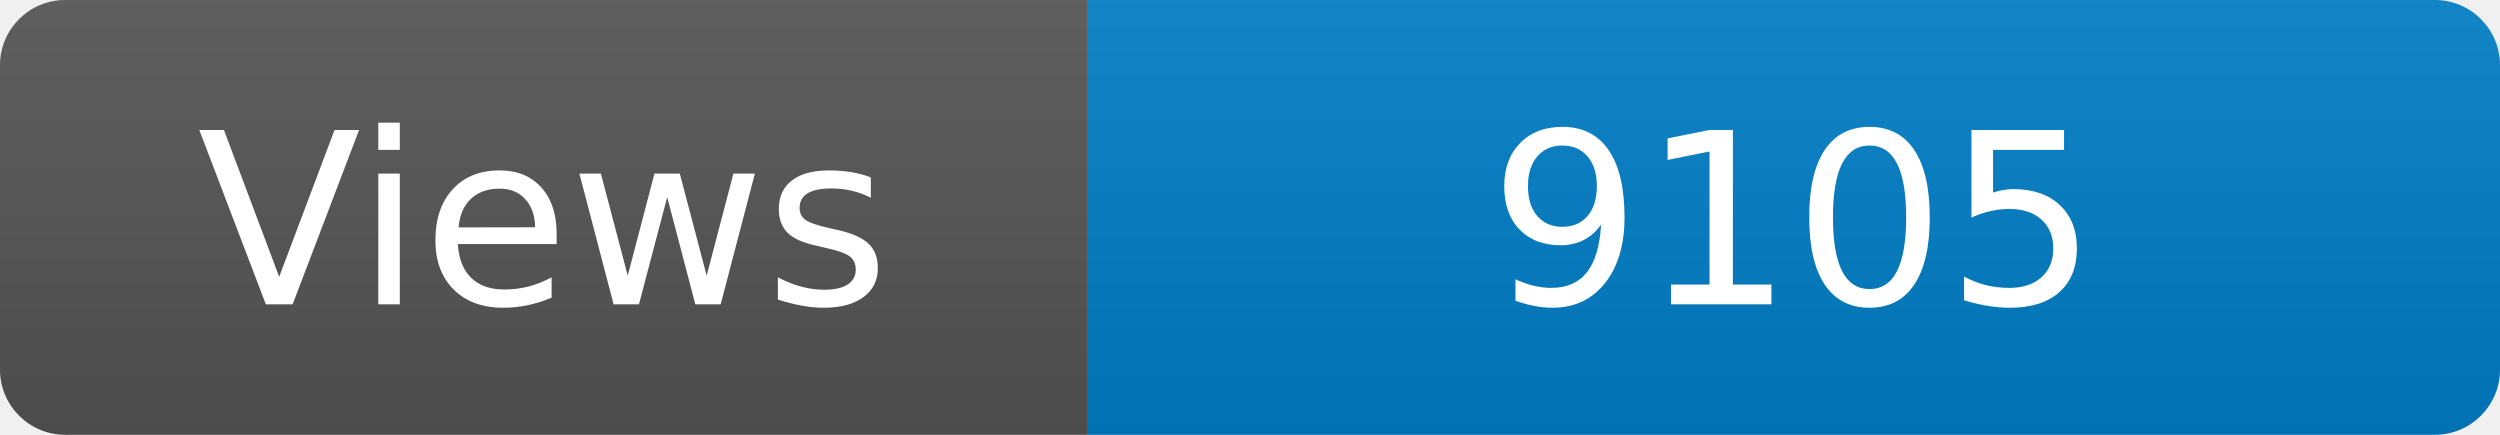
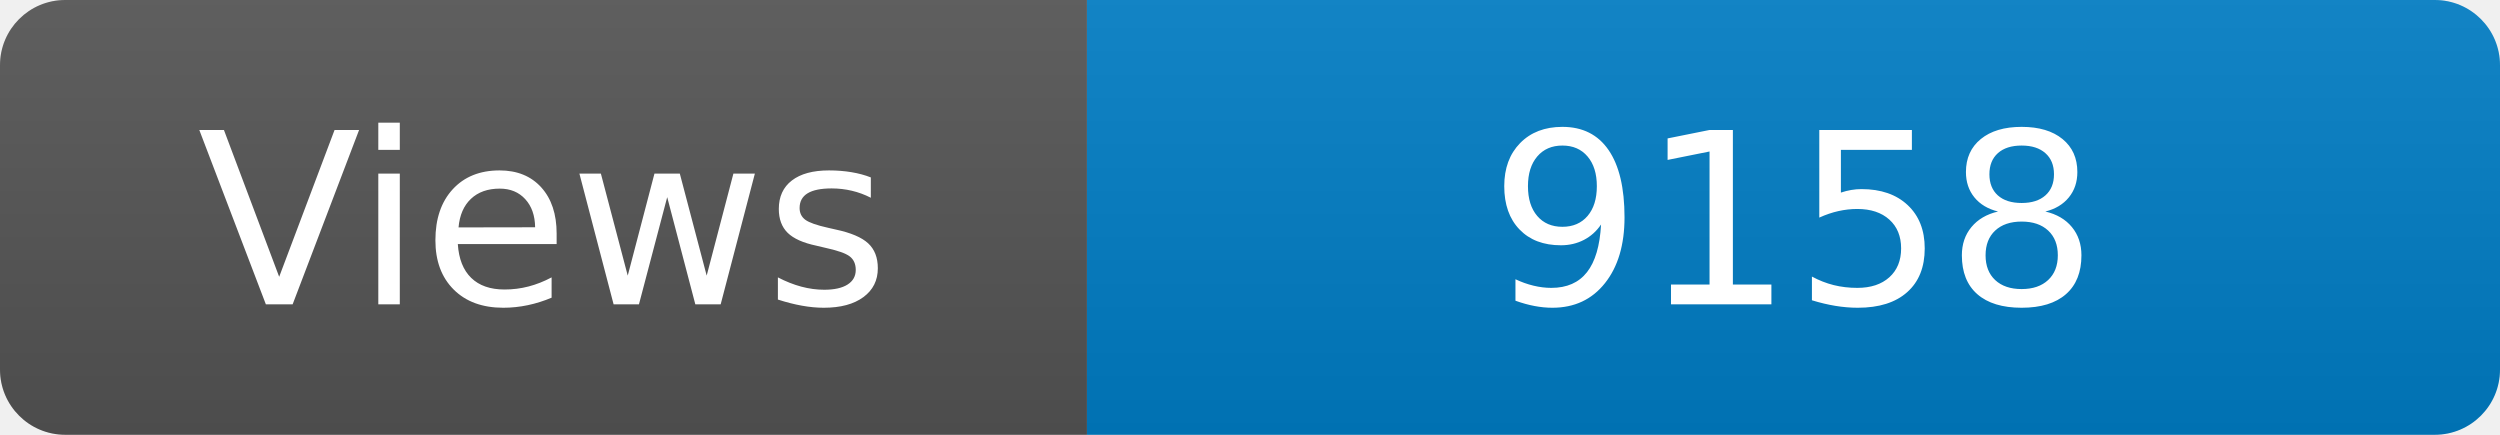
<svg xmlns="http://www.w3.org/2000/svg" width="115" height="20" role="img" aria-label="Maintained?: yes">
  <linearGradient id="s" x2="0" y2="100%">
    <stop offset="0" stop-color="#bbb" stop-opacity=".1" />
    <stop offset="1" stop-opacity=".1" />
  </linearGradient>
  <clipPath id="r">
    <rect width="115" height="20" rx="3" fill="#fff" />
  </clipPath>
  <g clip-path="url(#r)">
    <rect width="50" height="20" fill="#555" />
    <rect x="50" width="160" height="20" fill="#007ec6" />
    <rect width="115" height="20" fill="url(#s)" />
  </g>
  <g fill="#fff" text-anchor="middle" font-family="Verdana,Geneva,DejaVu Sans,sans-serif" font-size="110">
    <text x="250" y="140" transform="scale(.1)" fill="#fff">Views</text>
-     <text x="825" y="140" transform="scale(.1)" fill="#fff">9105</text>
+     <text x="825" y="140" transform="scale(.1)" fill="#fff">9158</text>
  </g>
</svg>
